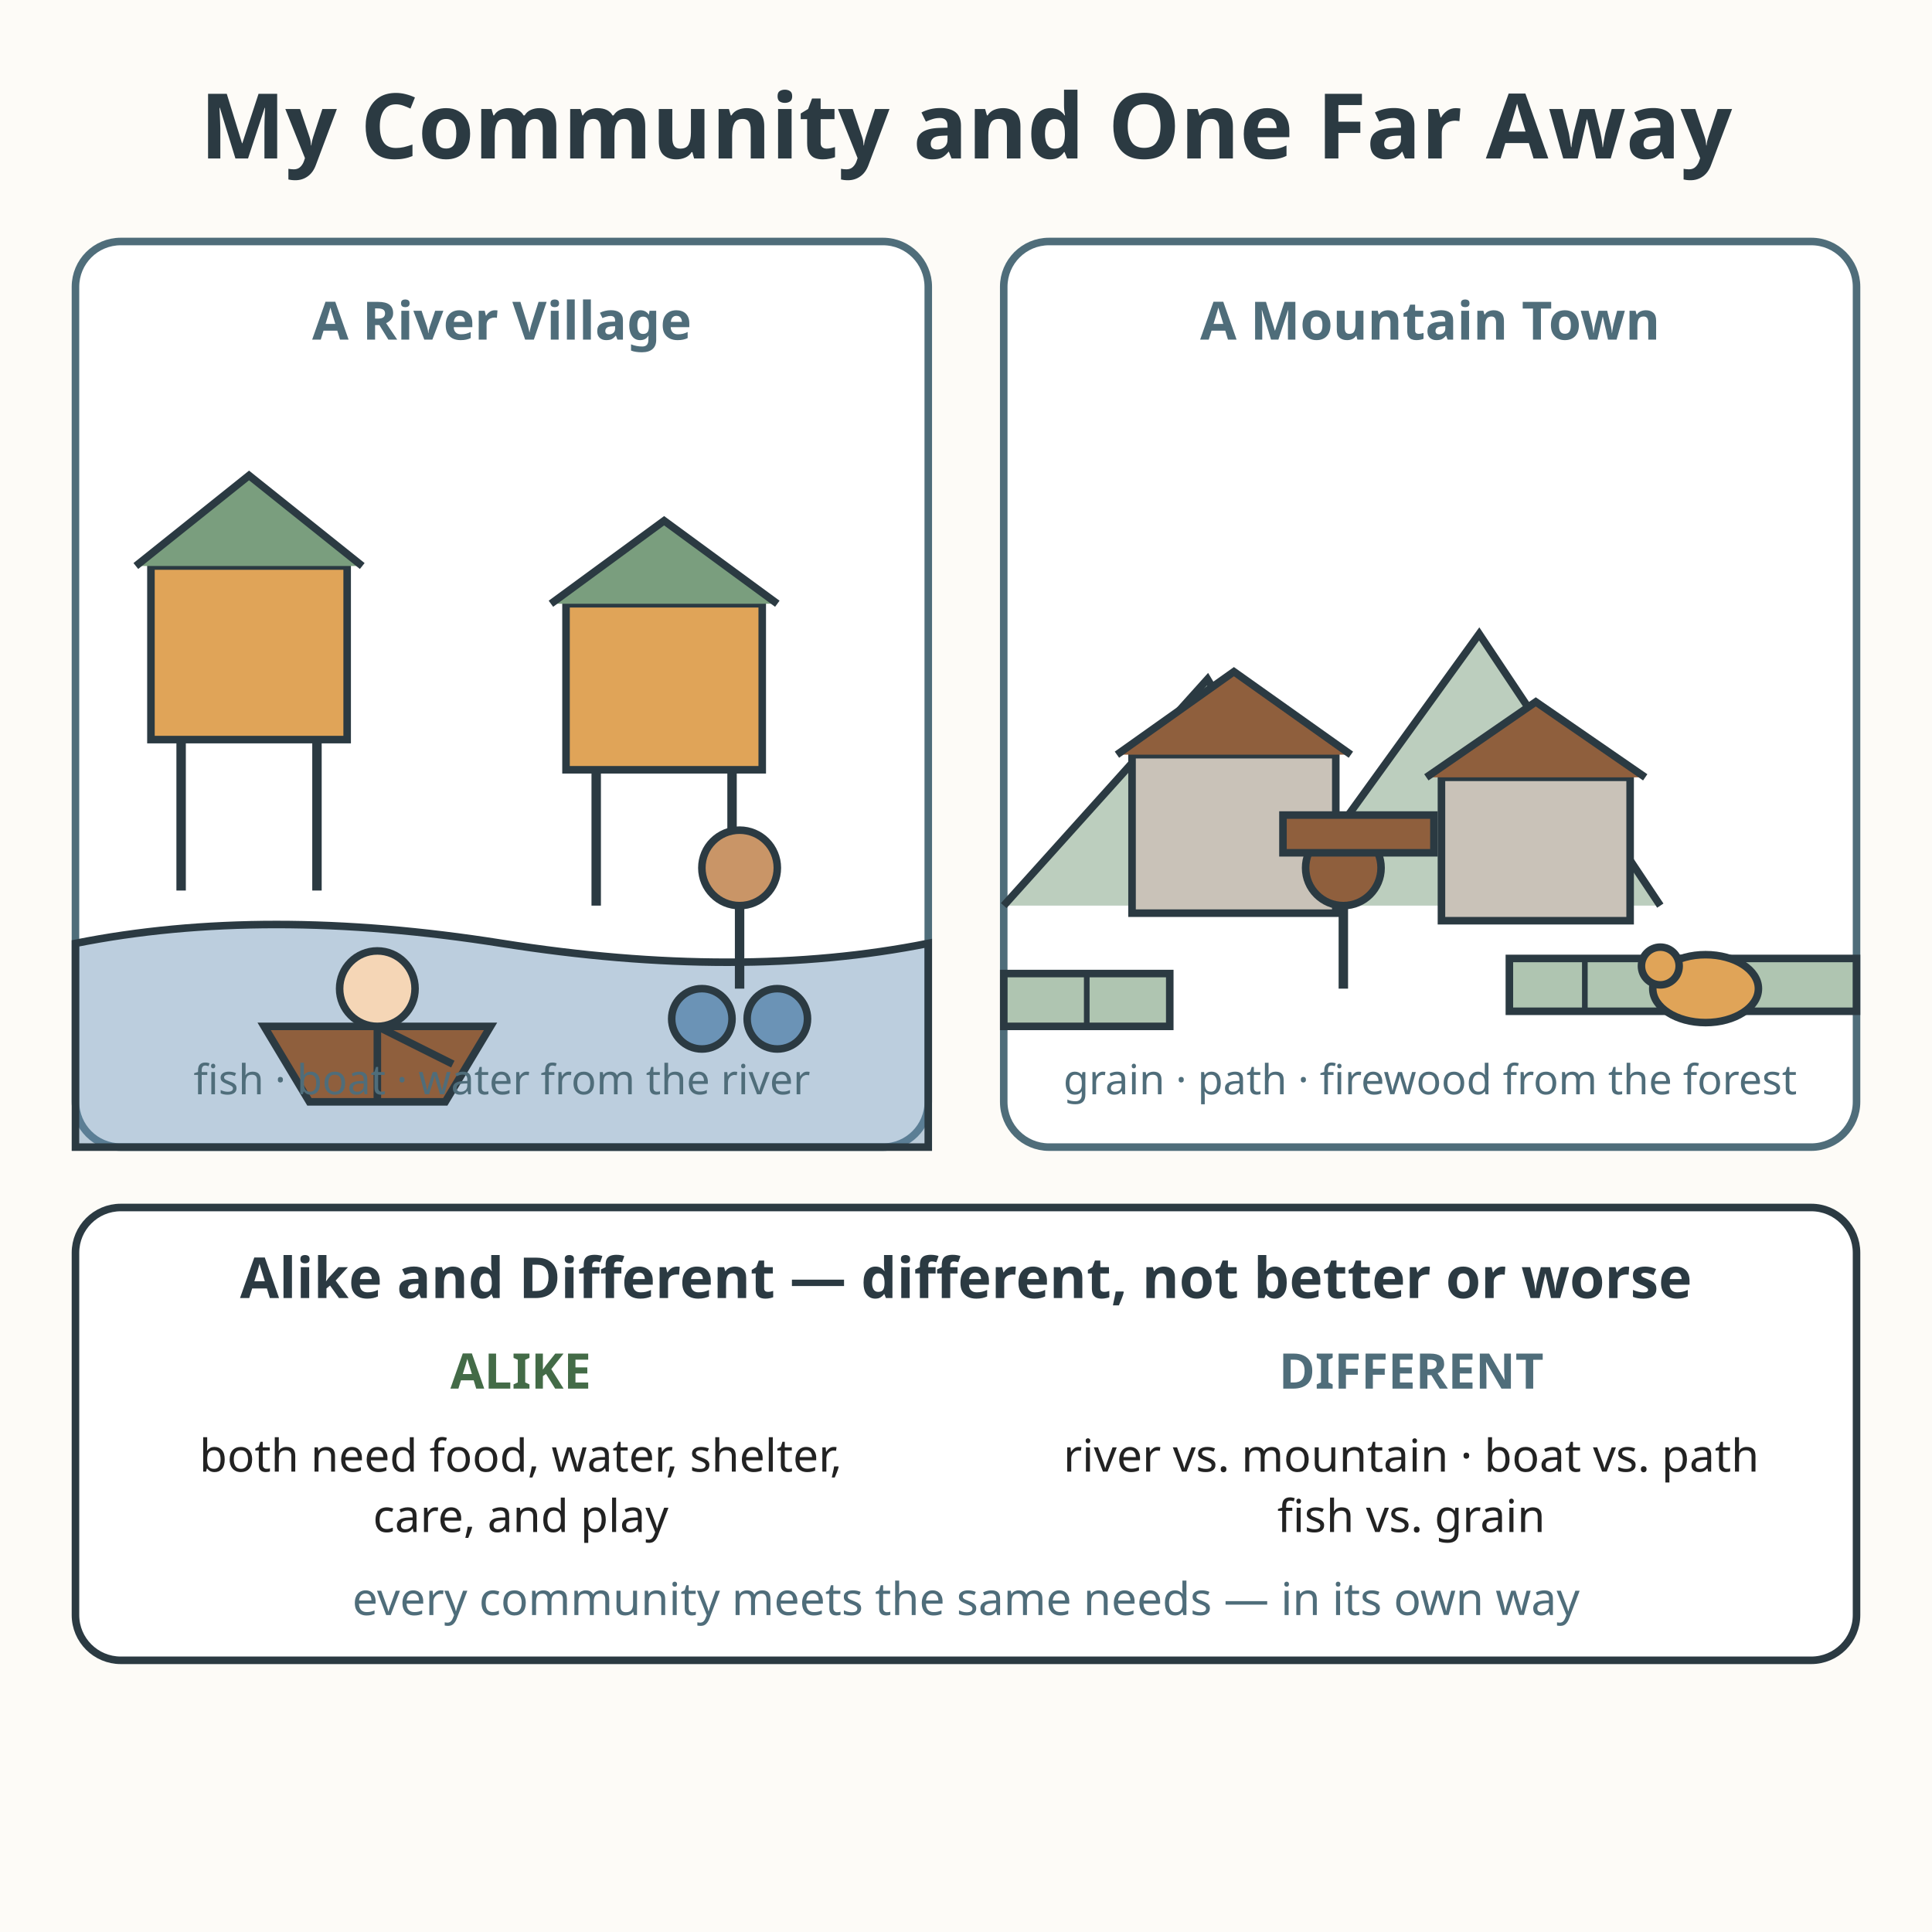
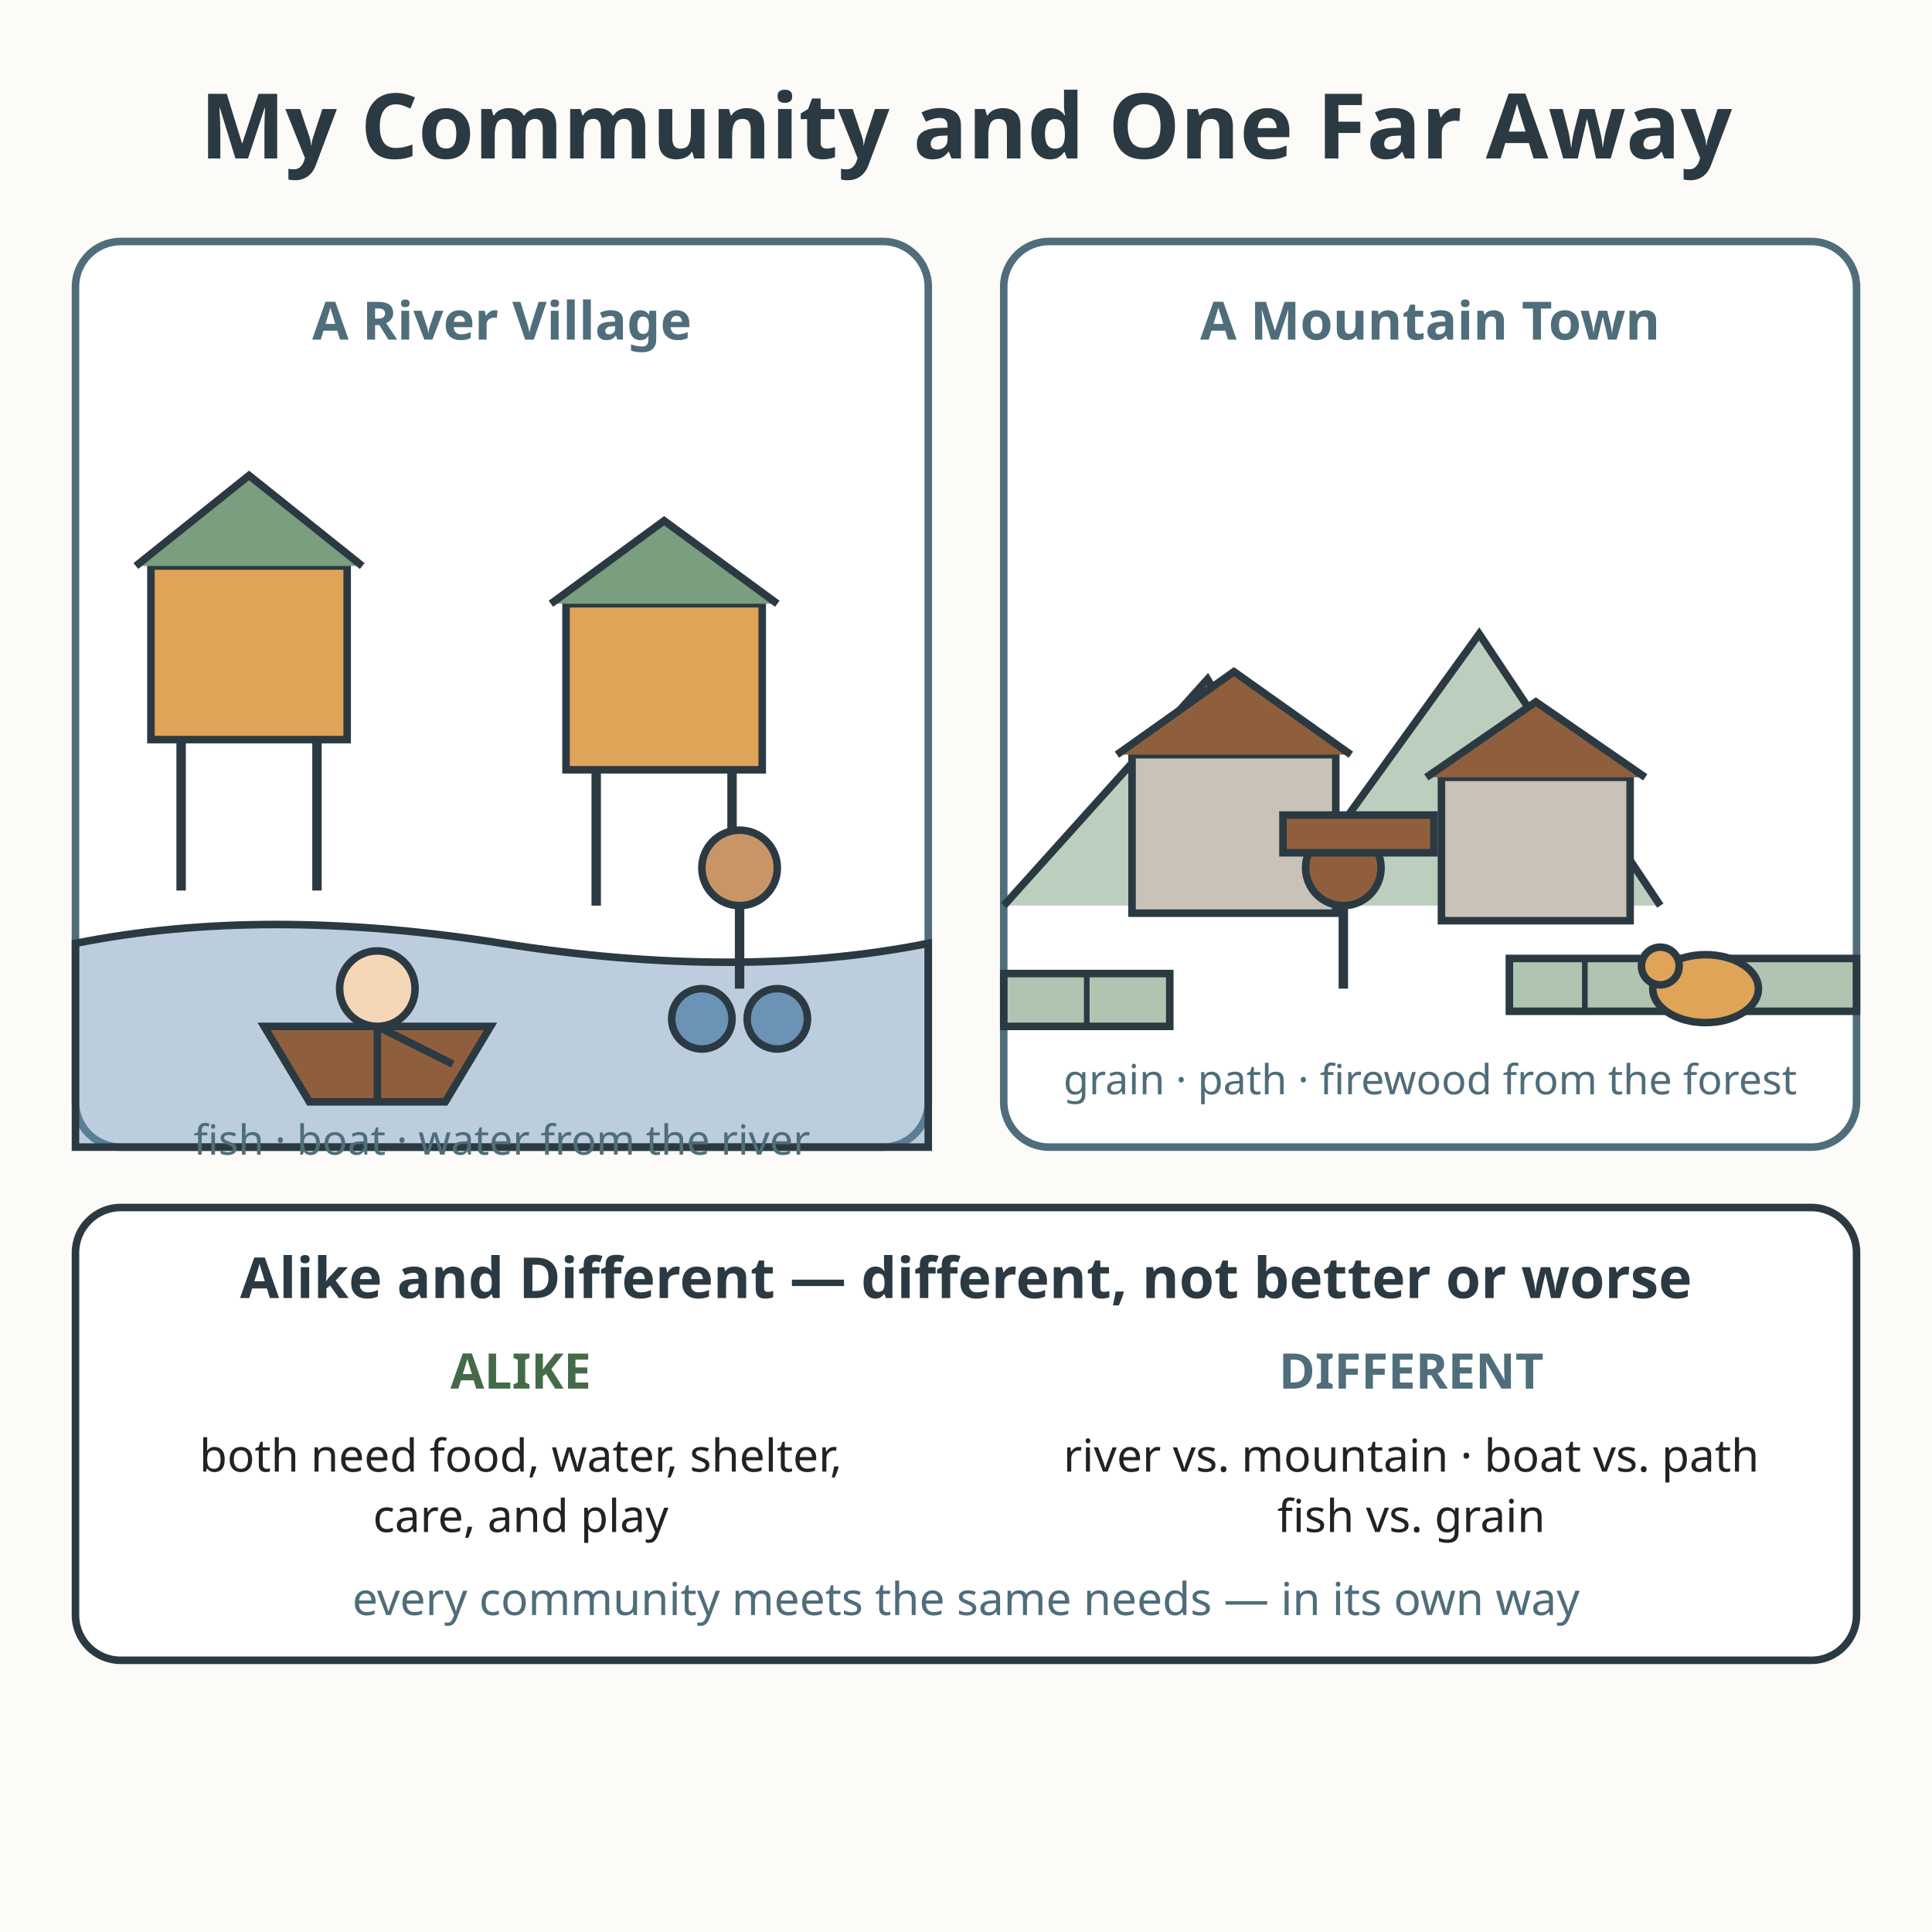
<svg xmlns="http://www.w3.org/2000/svg" viewBox="0 0 512 512" role="img" aria-labelledby="title-L-03-003-05-my-community-and-one-far-away desc-L-03-003-05-my-community-and-one-far-away">
  <rect width="512" height="512" fill="#fdfbf7" />
  <text x="256" y="42" text-anchor="middle" font-family="sans-serif" font-size="24" font-weight="bold" fill="#2b3a42">My Community and One Far Away</text>
  <rect x="20" y="64" width="226" height="240" rx="12" fill="#ffffff" stroke="#4f6d7a" stroke-width="2" />
  <text x="133" y="90" text-anchor="middle" font-family="sans-serif" font-size="14" font-weight="bold" fill="#4f6d7a">A River Village</text>
  <path d="M20 250 Q70 240 133 250 Q196 260 246 250 L246 304 L20 304 Z" fill="#6b93b6" fill-opacity="0.45" stroke="#2b3a42" stroke-width="2" />
  <rect x="40" y="150" width="52" height="46" fill="#e0a458" stroke="#2b3a42" stroke-width="2" />
  <path d="M36 150 L66 126 L96 150" fill="#7a9e7e" stroke="#2b3a42" stroke-width="2" />
  <line x1="48" y1="196" x2="48" y2="236" stroke="#2b3a42" stroke-width="2.5" />
  <line x1="84" y1="196" x2="84" y2="236" stroke="#2b3a42" stroke-width="2.5" />
  <rect x="150" y="160" width="52" height="44" fill="#e0a458" stroke="#2b3a42" stroke-width="2" />
  <path d="M146 160 L176 138 L206 160" fill="#7a9e7e" stroke="#2b3a42" stroke-width="2" />
  <line x1="158" y1="204" x2="158" y2="240" stroke="#2b3a42" stroke-width="2.5" />
  <line x1="194" y1="204" x2="194" y2="240" stroke="#2b3a42" stroke-width="2.5" />
  <path d="M70 272 L130 272 L118 292 L82 292 Z" fill="#8f5f3d" stroke="#2b3a42" stroke-width="2" />
  <circle cx="100" cy="262" r="10" fill="#f5d6b6" stroke="#2b3a42" stroke-width="2" />
  <line x1="100" y1="272" x2="100" y2="292" stroke="#2b3a42" stroke-width="2" />
  <line x1="100" y1="272" x2="120" y2="282" stroke="#2b3a42" stroke-width="2" />
  <circle cx="196" cy="230" r="10" fill="#c99567" stroke="#2b3a42" stroke-width="2" />
  <path d="M196 240 L196 262" stroke="#2b3a42" stroke-width="2.5" />
  <circle cx="186" cy="270" r="8" fill="#6b93b6" stroke="#2b3a42" stroke-width="2" />
  <circle cx="206" cy="270" r="8" fill="#6b93b6" stroke="#2b3a42" stroke-width="2" />
-   <text x="133" y="290" text-anchor="middle" font-family="sans-serif" font-size="11" fill="#4f6d7a">fish · boat · water from the river</text>
+   <text x="133" y="306" text-anchor="middle" font-family="sans-serif" font-size="11" fill="#4f6d7a">fish · boat · water from the river</text>
  <rect x="266" y="64" width="226" height="240" rx="12" fill="#ffffff" stroke="#4f6d7a" stroke-width="2" />
  <text x="379" y="90" text-anchor="middle" font-family="sans-serif" font-size="14" font-weight="bold" fill="#4f6d7a">A Mountain Town</text>
  <path d="M266 240 L320 180 L356 240" fill="#7a9e7e" fill-opacity="0.5" stroke="#2b3a42" stroke-width="2" />
  <path d="M340 240 L392 168 L440 240" fill="#7a9e7e" fill-opacity="0.5" stroke="#2b3a42" stroke-width="2" />
  <rect x="300" y="200" width="54" height="42" fill="#c9c2b8" stroke="#2b3a42" stroke-width="2" />
  <path d="M296 200 L327 178 L358 200" fill="#8f5f3d" stroke="#2b3a42" stroke-width="2" />
  <rect x="382" y="206" width="50" height="38" fill="#c9c2b8" stroke="#2b3a42" stroke-width="2" />
  <path d="M378 206 L407 186 L436 206" fill="#8f5f3d" stroke="#2b3a42" stroke-width="2" />
  <path d="M266 258 L310 258 L310 272 L266 272 Z" fill="#7a9e7e" fill-opacity="0.6" stroke="#2b3a42" stroke-width="2" />
  <path d="M400 254 L492 254 L492 268 L400 268 Z" fill="#7a9e7e" fill-opacity="0.6" stroke="#2b3a42" stroke-width="2" />
  <line x1="288" y1="258" x2="288" y2="272" stroke="#2b3a42" stroke-width="1.5" />
  <line x1="420" y1="254" x2="420" y2="268" stroke="#2b3a42" stroke-width="1.5" />
  <circle cx="356" cy="230" r="10" fill="#8f5f3d" stroke="#2b3a42" stroke-width="2" />
  <path d="M356 240 L356 262" stroke="#2b3a42" stroke-width="2.5" />
  <rect x="340" y="216" width="40" height="10" fill="#8f5f3d" stroke="#2b3a42" stroke-width="2" />
  <ellipse cx="452" cy="262" rx="14" ry="9" fill="#e0a458" stroke="#2b3a42" stroke-width="2" />
  <circle cx="440" cy="256" r="5" fill="#e0a458" stroke="#2b3a42" stroke-width="2" />
  <text x="379" y="290" text-anchor="middle" font-family="sans-serif" font-size="11" fill="#4f6d7a">grain · path · firewood from the forest</text>
  <rect x="20" y="320" width="472" height="120" rx="12" fill="#ffffff" stroke="#2b3a42" stroke-width="2" />
  <text x="256" y="344" text-anchor="middle" font-family="sans-serif" font-size="15" font-weight="bold" fill="#2b3a42">Alike and Different — different, not better or worse</text>
  <text x="138" y="368" text-anchor="middle" font-family="sans-serif" font-size="13" font-weight="bold" fill="#436b47">ALIKE</text>
  <text x="374" y="368" text-anchor="middle" font-family="sans-serif" font-size="13" font-weight="bold" fill="#4f6d7a">DIFFERENT</text>
  <text x="138" y="390" text-anchor="middle" font-family="sans-serif" font-size="12" fill="#222222">both need food, water, shelter,</text>
  <text x="138" y="406" text-anchor="middle" font-family="sans-serif" font-size="12" fill="#222222">care, and play</text>
  <text x="374" y="390" text-anchor="middle" font-family="sans-serif" font-size="12" fill="#222222">river vs. mountain · boat vs. path</text>
  <text x="374" y="406" text-anchor="middle" font-family="sans-serif" font-size="12" fill="#222222">fish vs. grain</text>
  <text x="256" y="428" text-anchor="middle" font-family="sans-serif" font-size="12" fill="#4f6d7a">every community meets the same needs — in its own way</text>
</svg>
